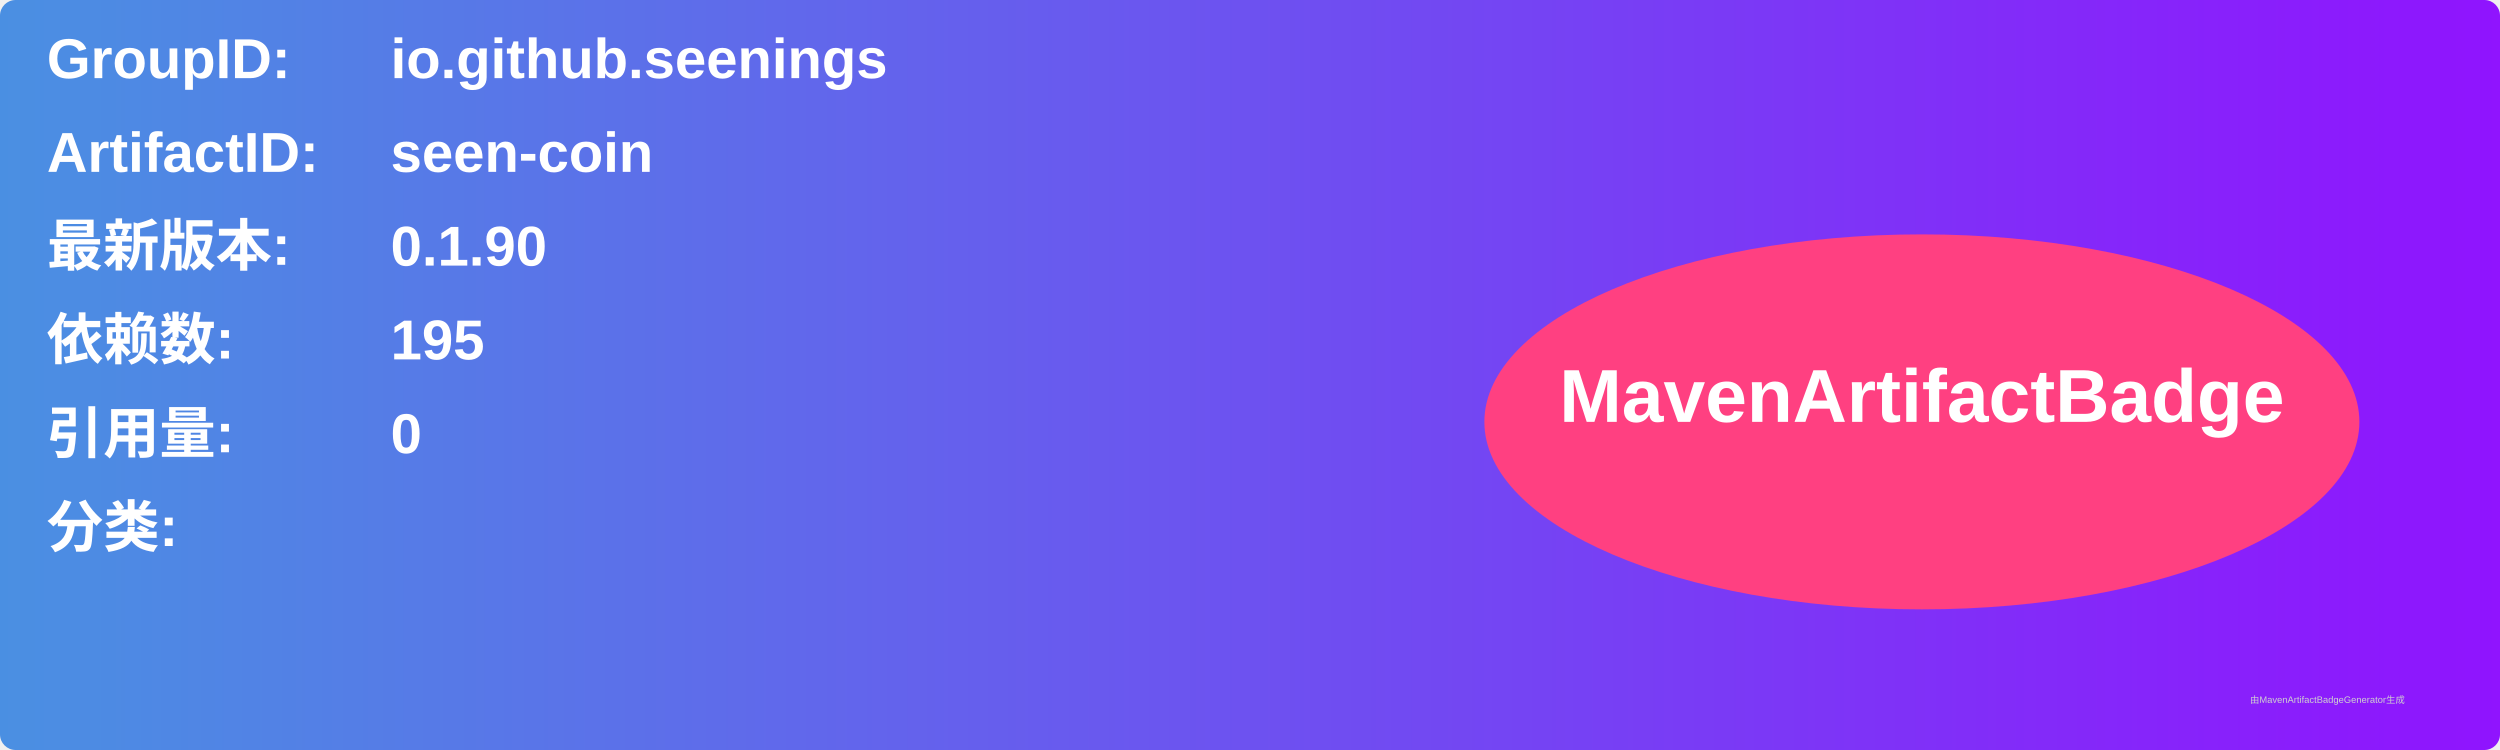
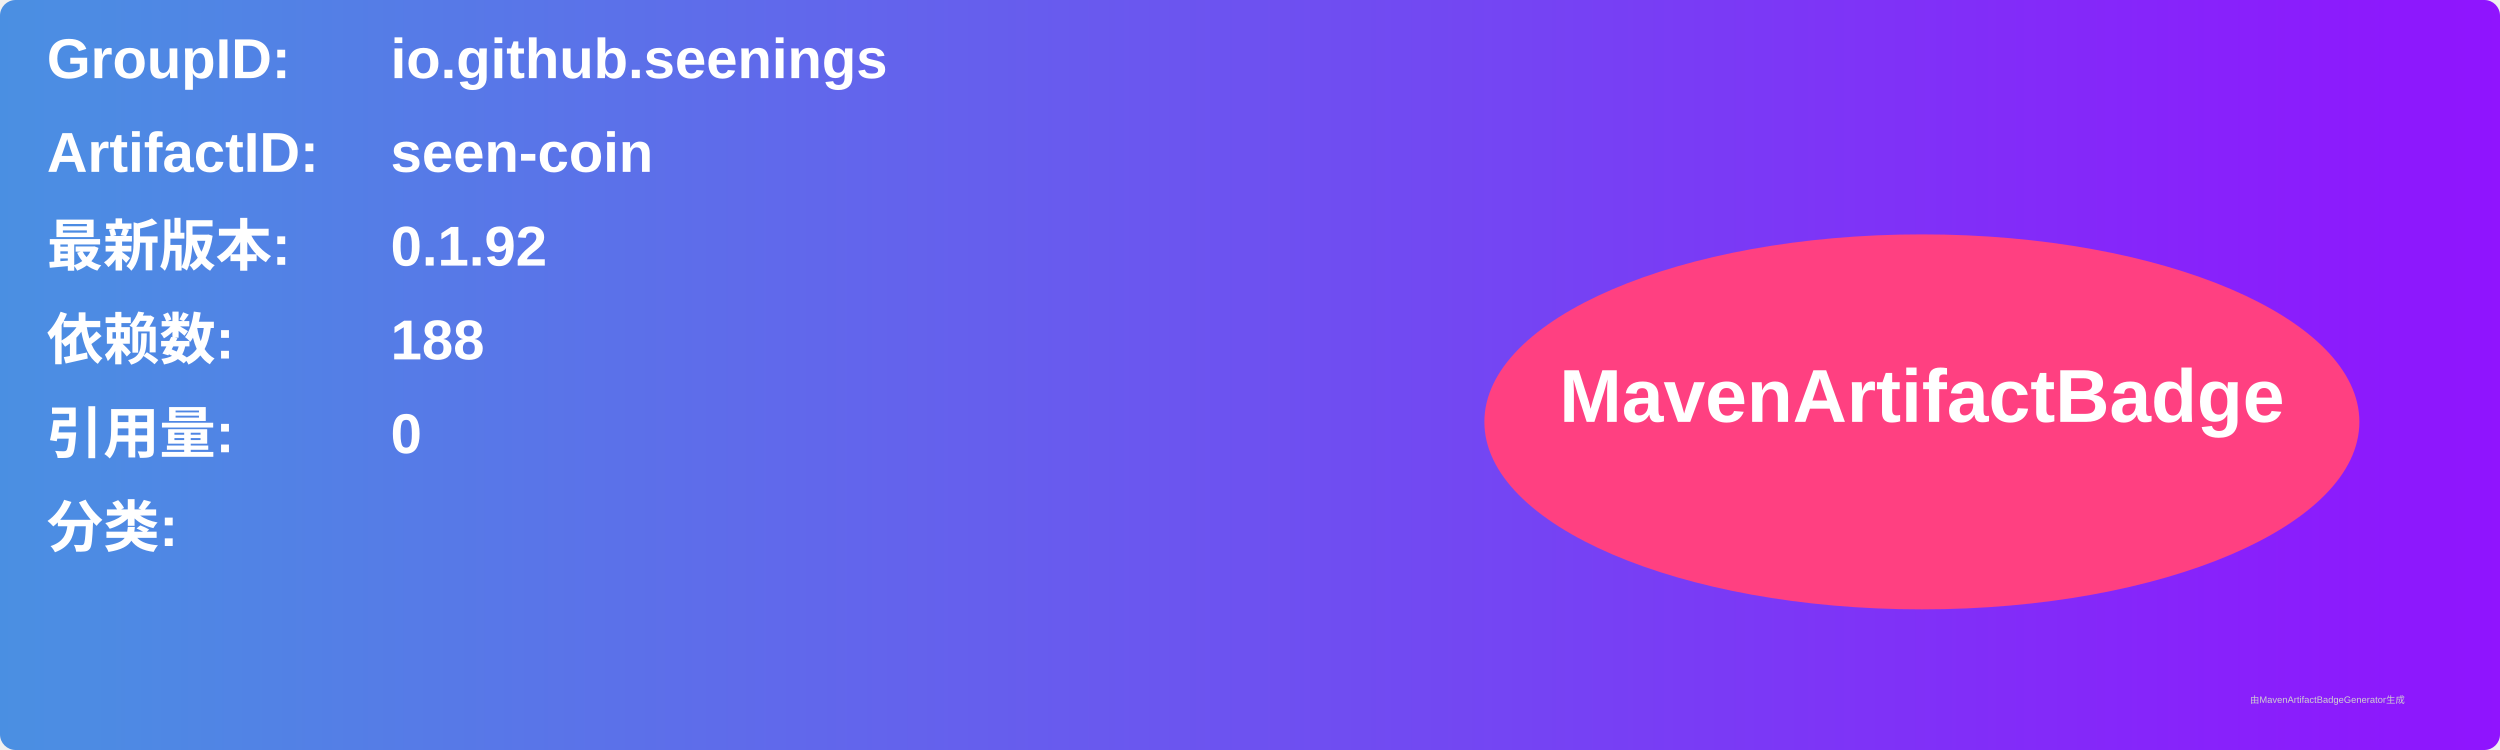
<svg xmlns="http://www.w3.org/2000/svg" width="800" height="240" viewBox="0 0 800 240">
  <linearGradient id="grad" x1="0%" y1="0%" x2="100%" y2="0%">
    <stop offset="0%" stop-color="#4a90e2" />
    <stop offset="100%" stop-color="#9013fe" />
  </linearGradient>
  <rect width="100%" height="100%" rx="5" ry="5" fill="url(#grad)" />
  <g transform="translate(15, 15)">
    <text x="0" y="10" font-family="Arial" font-size="18" fill="white" font-weight="bold" width="260">GroupID:</text>
    <text x="110" y="10" font-family="Arial" font-size="18" fill="white" font-weight="bold" width="460">io.github.seenings</text>
    <text x="0" y="40" font-family="Arial" font-size="18" fill="white" font-weight="bold" width="260">ArtifactID:</text>
    <text x="110" y="40" font-family="Arial" font-size="18" fill="white" font-weight="bold" width="460">seen-coin</text>
    <text x="0" y="70" font-family="Arial" font-size="18" fill="white" font-weight="bold">最新版本:</text>
    <text x="110" y="70" font-family="Arial" font-size="18" fill="white" font-weight="bold">
-       <tspan font-weight="bold">0.1.90</tspan>
+       <tspan font-weight="bold">0.1.92</tspan>
    </text>
    <text x="0" y="100" font-family="Arial" font-size="18" fill="white" font-weight="bold">依赖数: </text>
    <text x="110" y="100" font-family="Arial" font-size="18" fill="white">
-       <tspan font-weight="bold">195</tspan>
+       <tspan font-weight="bold">188</tspan>
    </text>
    <text x="0" y="130" font-family="Arial" font-size="18" fill="white" font-weight="bold">引用量: </text>
    <text x="110" y="130" font-family="Arial" font-size="18" fill="white">
      <tspan font-weight="bold">0</tspan>
    </text>
    <text x="0" y="160" font-family="Arial" font-size="18" fill="white" font-weight="bold">分类:</text>
    <text x="10" y="190" font-family="Arial" font-size="10" fill="white">
      <tspan font-weight="bold" />
    </text>
    <ellipse cx="600" cy="120" rx="140" ry="60" fill="#ff4081" />
    <text x="600" y="120" text-anchor="middle" font-family="Arial" font-size="24" fill="white" font-weight="bold">MavenArtifactBadge</text>
  </g>
  <text x="720" y="225" font-family="Arial" font-size="3" fill="#d0d0d0">由MavenArtifactBadgeGenerator生成</text>
</svg>
